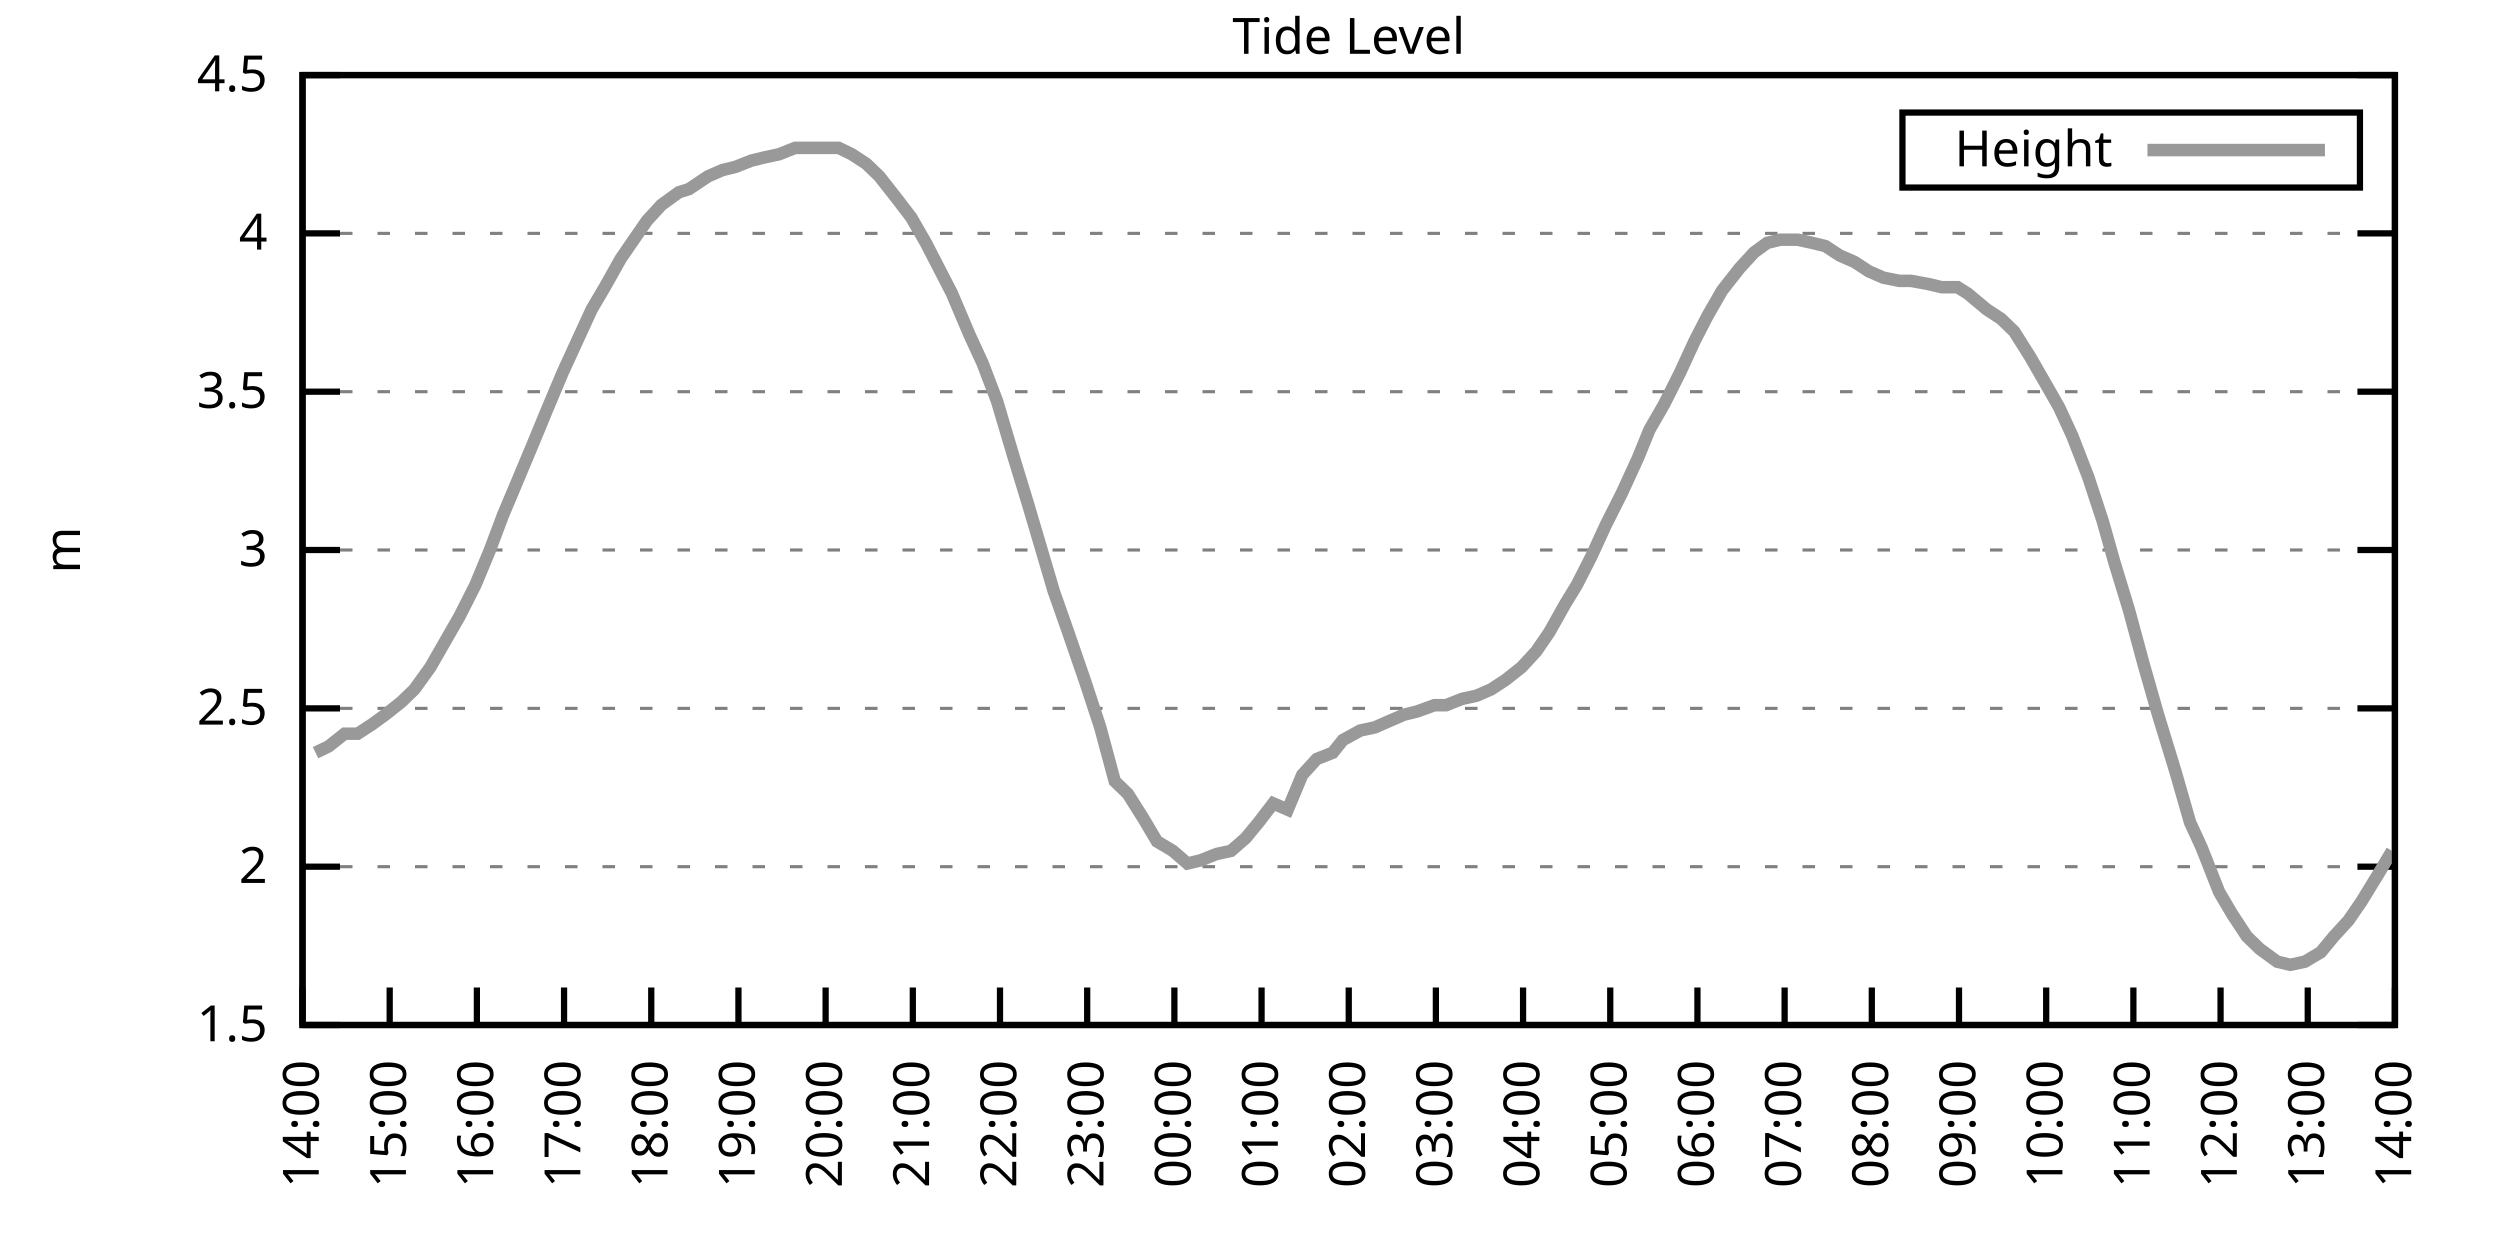
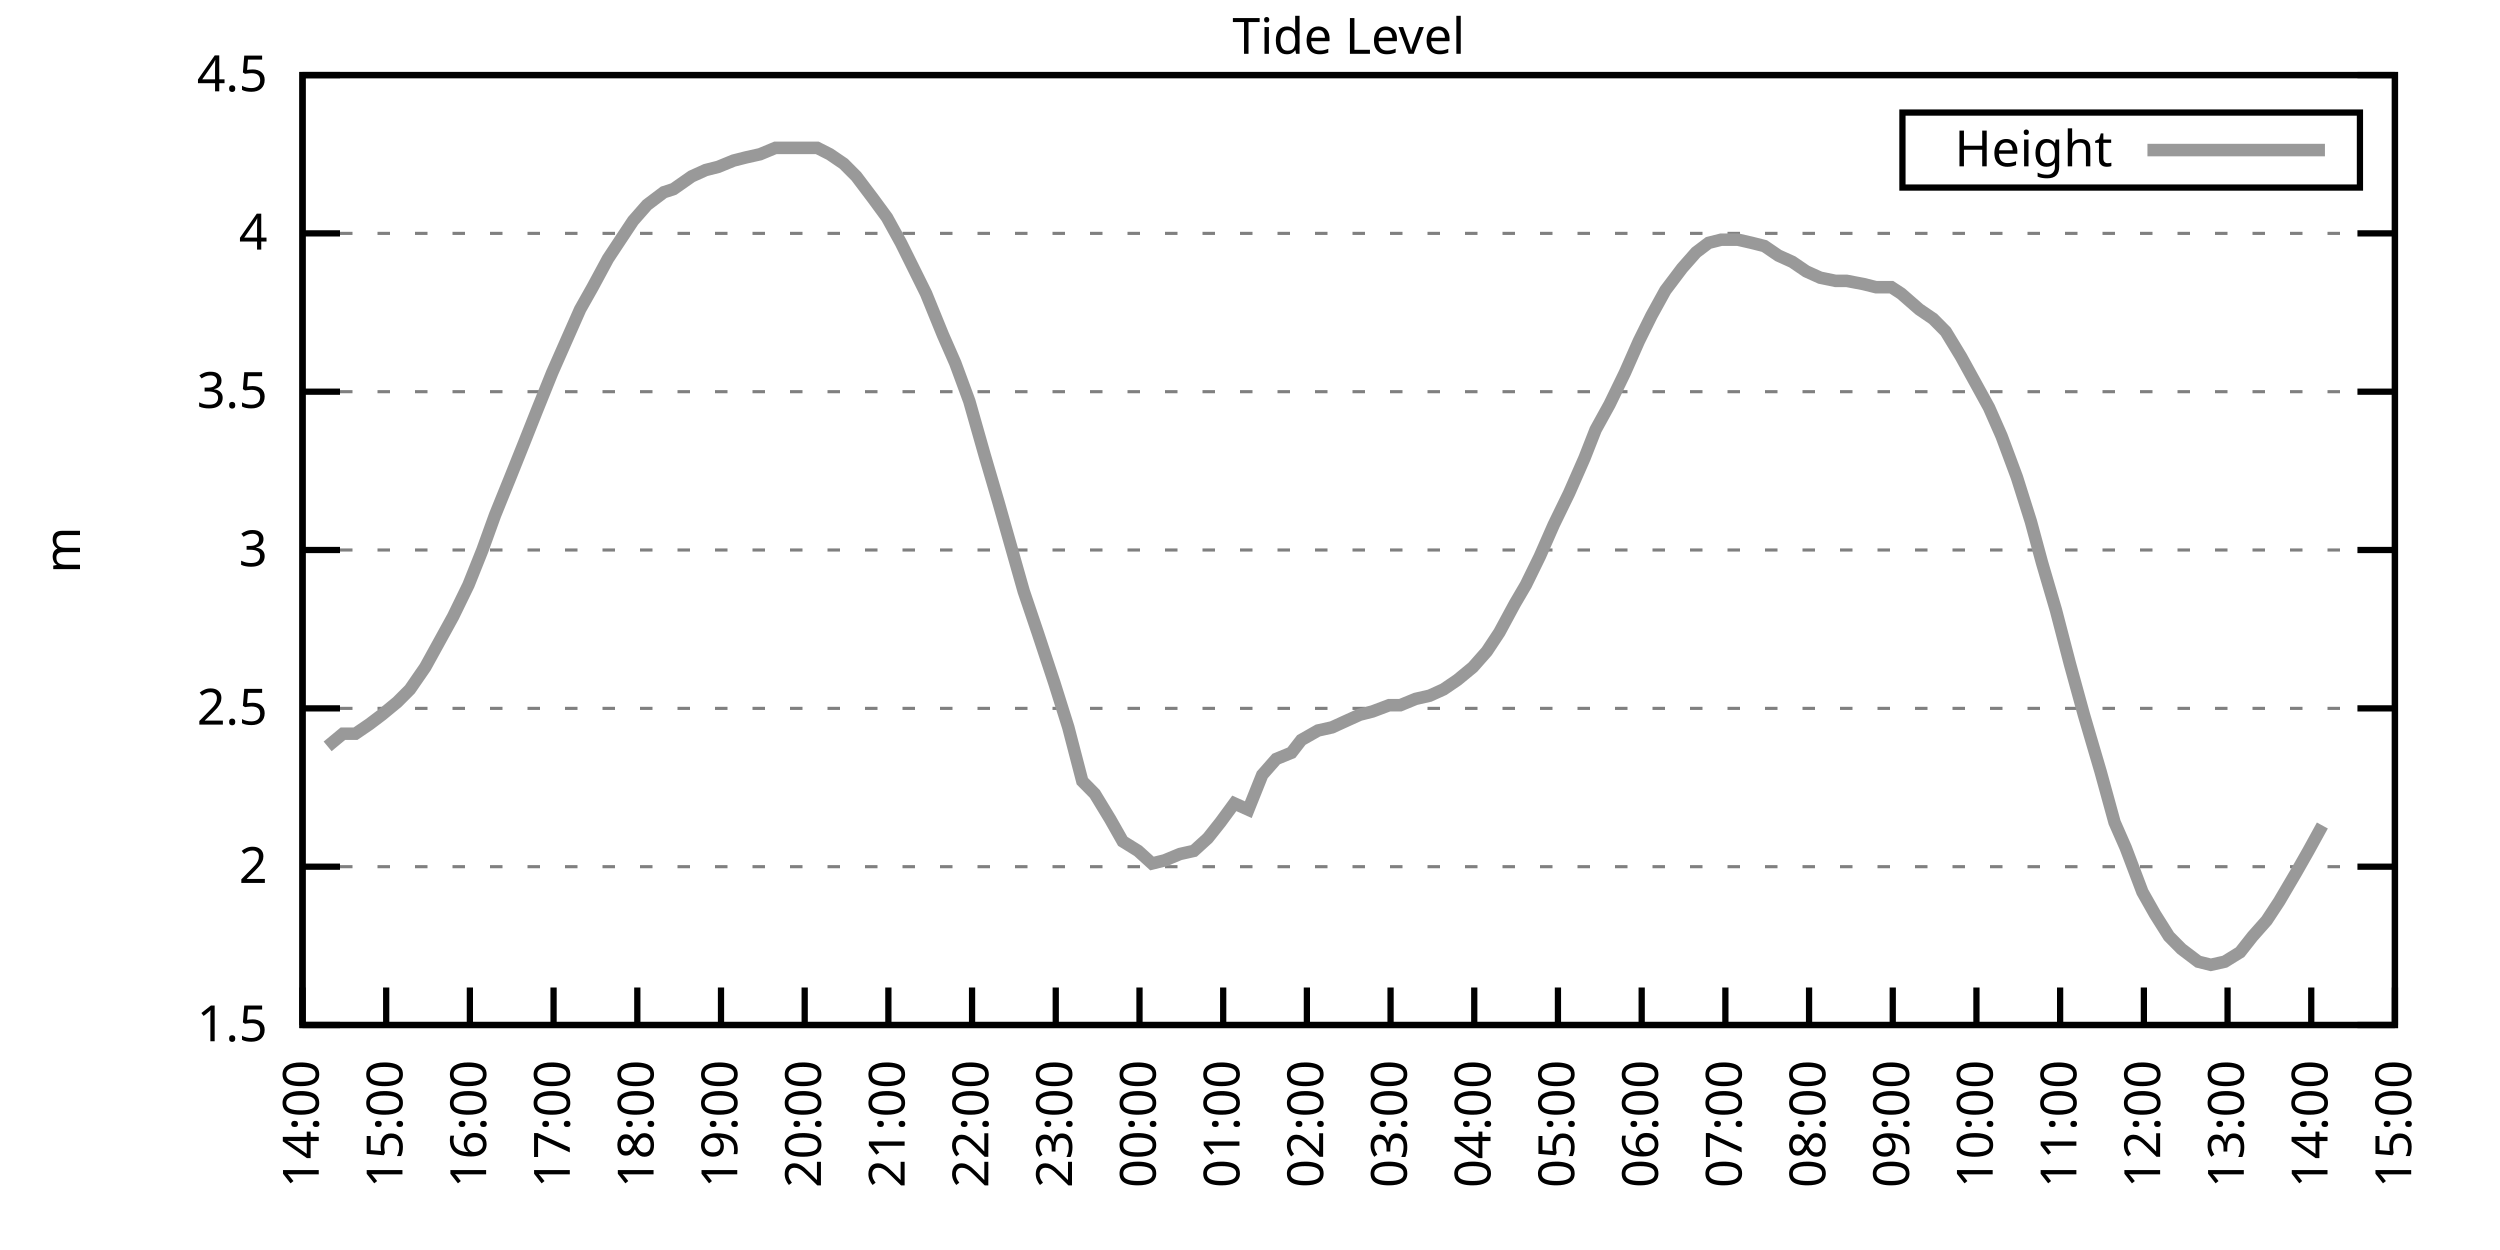
<svg xmlns="http://www.w3.org/2000/svg" xmlns:xlink="http://www.w3.org/1999/xlink" width="400" height="200" viewBox="0 0 400 200">
  <g id="gnuplot_canvas">
    <rect x="0" y="0" width="400" height="200" fill="none" />
    <defs>
      <circle id="gpDot" r="0.5" stroke-width="0.5" stroke="currentColor" />
      <path id="gpPt0" stroke-width="0.333" stroke="currentColor" d="M-1,0 h2 M0,-1 v2" />
      <path id="gpPt1" stroke-width="0.333" stroke="currentColor" d="M-1,-1 L1,1 M1,-1 L-1,1" />
      <path id="gpPt2" stroke-width="0.333" stroke="currentColor" d="M-1,0 L1,0 M0,-1 L0,1 M-1,-1 L1,1 M-1,1 L1,-1" />
      <rect id="gpPt3" stroke-width="0.333" stroke="currentColor" x="-1" y="-1" width="2" height="2" />
      <rect id="gpPt4" stroke-width="0.333" stroke="currentColor" fill="currentColor" x="-1" y="-1" width="2" height="2" />
      <circle id="gpPt5" stroke-width="0.333" stroke="currentColor" cx="0" cy="0" r="1" />
      <use xlink:href="#gpPt5" id="gpPt6" fill="currentColor" stroke="none" />
      <path id="gpPt7" stroke-width="0.333" stroke="currentColor" d="M0,-1.33 L-1.33,0.67 L1.33,0.67 z" />
      <use xlink:href="#gpPt7" id="gpPt8" fill="currentColor" stroke="none" />
      <use xlink:href="#gpPt7" id="gpPt9" stroke="currentColor" transform="rotate(180)" />
      <use xlink:href="#gpPt9" id="gpPt10" fill="currentColor" stroke="none" />
      <use xlink:href="#gpPt3" id="gpPt11" stroke="currentColor" transform="rotate(45)" />
      <use xlink:href="#gpPt11" id="gpPt12" fill="currentColor" stroke="none" />
      <path id="gpPt13" stroke-width="0.333" stroke="currentColor" d="M0,1.330 L1.265,0.411 L0.782,-1.067 L-0.782,-1.076 L-1.265,0.411 z" />
      <use xlink:href="#gpPt13" id="gpPt14" fill="currentColor" stroke="none" />
      <filter id="textbox" filterUnits="objectBoundingBox" x="0" y="0" height="1" width="1">
        <feFlood flood-color="white" flood-opacity="1" result="bgnd" />
        <feComposite in="SourceGraphic" in2="bgnd" operator="atop" />
      </filter>
      <filter id="greybox" filterUnits="objectBoundingBox" x="0" y="0" height="1" width="1">
        <feFlood flood-color="lightgrey" flood-opacity="1" result="grey" />
        <feComposite in="SourceGraphic" in2="grey" operator="atop" />
      </filter>
    </defs>
    <g fill="none" color="white" stroke="currentColor" stroke-width="1.00" stroke-linecap="butt" stroke-linejoin="miter">
</g>
    <g fill="none" color="black" stroke="currentColor" stroke-width="1.00" stroke-linecap="butt" stroke-linejoin="miter">
      <g stroke="none" shape-rendering="crispEdges">
        <polygon fill="rgb(255, 255, 255)" points="48.40,164.00 383.18,164.00 383.18,12.02 48.40,12.02 " />
      </g>
    </g>
    <g fill="none" color="black" stroke="currentColor" stroke-width="1.00" stroke-linecap="butt" stroke-linejoin="miter">
</g>
    <g fill="none" color="black" stroke="black" stroke-width="0.50" stroke-linecap="butt" stroke-linejoin="miter">
</g>
    <g fill="none" color="gray" stroke="currentColor" stroke-width="0.50" stroke-linecap="butt" stroke-linejoin="miter">
      <path stroke="gray" stroke-dasharray="2,4" class="gridline" d="M48.40,164.00 L383.19,164.00  " />
    </g>
    <g fill="none" color="gray" stroke="gray" stroke-width="1.00" stroke-linecap="butt" stroke-linejoin="miter">
</g>
    <g fill="none" color="black" stroke="currentColor" stroke-width="1.00" stroke-linecap="butt" stroke-linejoin="miter">
      <path stroke="black" d="M48.40,164.00 L54.40,164.00 M383.19,164.00 L377.19,164.00  " />
      <g transform="translate(42.80,166.60)" stroke="none" fill="black" font-family="Sans" font-size="8.00" text-anchor="end">
        <text>
          <tspan font-family="Sans"> 1.5</tspan>
        </text>
      </g>
    </g>
    <g fill="none" color="black" stroke="currentColor" stroke-width="1.00" stroke-linecap="butt" stroke-linejoin="miter">
</g>
    <g fill="none" color="black" stroke="black" stroke-width="0.50" stroke-linecap="butt" stroke-linejoin="miter">
</g>
    <g fill="none" color="gray" stroke="currentColor" stroke-width="0.50" stroke-linecap="butt" stroke-linejoin="miter">
      <path stroke="gray" stroke-dasharray="2,4" class="gridline" d="M48.40,138.67 L383.19,138.67  " />
    </g>
    <g fill="none" color="gray" stroke="gray" stroke-width="1.00" stroke-linecap="butt" stroke-linejoin="miter">
</g>
    <g fill="none" color="black" stroke="currentColor" stroke-width="1.00" stroke-linecap="butt" stroke-linejoin="miter">
      <path stroke="black" d="M48.40,138.67 L54.40,138.67 M383.19,138.67 L377.19,138.67  " />
      <g transform="translate(42.80,141.27)" stroke="none" fill="black" font-family="Sans" font-size="8.00" text-anchor="end">
        <text>
          <tspan font-family="Sans"> 2</tspan>
        </text>
      </g>
    </g>
    <g fill="none" color="black" stroke="currentColor" stroke-width="1.00" stroke-linecap="butt" stroke-linejoin="miter">
</g>
    <g fill="none" color="black" stroke="black" stroke-width="0.50" stroke-linecap="butt" stroke-linejoin="miter">
</g>
    <g fill="none" color="gray" stroke="currentColor" stroke-width="0.50" stroke-linecap="butt" stroke-linejoin="miter">
      <path stroke="gray" stroke-dasharray="2,4" class="gridline" d="M48.40,113.34 L383.19,113.34  " />
    </g>
    <g fill="none" color="gray" stroke="gray" stroke-width="1.00" stroke-linecap="butt" stroke-linejoin="miter">
</g>
    <g fill="none" color="black" stroke="currentColor" stroke-width="1.00" stroke-linecap="butt" stroke-linejoin="miter">
      <path stroke="black" d="M48.40,113.34 L54.40,113.34 M383.19,113.34 L377.19,113.34  " />
      <g transform="translate(42.80,115.94)" stroke="none" fill="black" font-family="Sans" font-size="8.00" text-anchor="end">
        <text>
          <tspan font-family="Sans"> 2.5</tspan>
        </text>
      </g>
    </g>
    <g fill="none" color="black" stroke="currentColor" stroke-width="1.00" stroke-linecap="butt" stroke-linejoin="miter">
</g>
    <g fill="none" color="black" stroke="black" stroke-width="0.50" stroke-linecap="butt" stroke-linejoin="miter">
</g>
    <g fill="none" color="gray" stroke="currentColor" stroke-width="0.50" stroke-linecap="butt" stroke-linejoin="miter">
      <path stroke="gray" stroke-dasharray="2,4" class="gridline" d="M48.40,88.00 L383.19,88.00  " />
    </g>
    <g fill="none" color="gray" stroke="gray" stroke-width="1.00" stroke-linecap="butt" stroke-linejoin="miter">
</g>
    <g fill="none" color="black" stroke="currentColor" stroke-width="1.00" stroke-linecap="butt" stroke-linejoin="miter">
      <path stroke="black" d="M48.40,88.00 L54.40,88.00 M383.19,88.00 L377.19,88.00  " />
      <g transform="translate(42.80,90.60)" stroke="none" fill="black" font-family="Sans" font-size="8.00" text-anchor="end">
        <text>
          <tspan font-family="Sans"> 3</tspan>
        </text>
      </g>
    </g>
    <g fill="none" color="black" stroke="currentColor" stroke-width="1.00" stroke-linecap="butt" stroke-linejoin="miter">
</g>
    <g fill="none" color="black" stroke="black" stroke-width="0.50" stroke-linecap="butt" stroke-linejoin="miter">
</g>
    <g fill="none" color="gray" stroke="currentColor" stroke-width="0.50" stroke-linecap="butt" stroke-linejoin="miter">
      <path stroke="gray" stroke-dasharray="2,4" class="gridline" d="M48.40,62.67 L383.19,62.67  " />
    </g>
    <g fill="none" color="gray" stroke="gray" stroke-width="1.00" stroke-linecap="butt" stroke-linejoin="miter">
</g>
    <g fill="none" color="black" stroke="currentColor" stroke-width="1.00" stroke-linecap="butt" stroke-linejoin="miter">
      <path stroke="black" d="M48.40,62.67 L54.40,62.67 M383.19,62.67 L377.19,62.67  " />
      <g transform="translate(42.80,65.27)" stroke="none" fill="black" font-family="Sans" font-size="8.00" text-anchor="end">
        <text>
          <tspan font-family="Sans"> 3.5</tspan>
        </text>
      </g>
    </g>
    <g fill="none" color="black" stroke="currentColor" stroke-width="1.00" stroke-linecap="butt" stroke-linejoin="miter">
</g>
    <g fill="none" color="black" stroke="black" stroke-width="0.50" stroke-linecap="butt" stroke-linejoin="miter">
</g>
    <g fill="none" color="gray" stroke="currentColor" stroke-width="0.50" stroke-linecap="butt" stroke-linejoin="miter">
      <path stroke="gray" stroke-dasharray="2,4" class="gridline" d="M48.40,37.34 L383.19,37.34  " />
    </g>
    <g fill="none" color="gray" stroke="gray" stroke-width="1.00" stroke-linecap="butt" stroke-linejoin="miter">
</g>
    <g fill="none" color="black" stroke="currentColor" stroke-width="1.00" stroke-linecap="butt" stroke-linejoin="miter">
      <path stroke="black" d="M48.40,37.34 L54.40,37.34 M383.19,37.34 L377.19,37.34  " />
      <g transform="translate(42.80,39.94)" stroke="none" fill="black" font-family="Sans" font-size="8.00" text-anchor="end">
        <text>
          <tspan font-family="Sans"> 4</tspan>
        </text>
      </g>
    </g>
    <g fill="none" color="black" stroke="currentColor" stroke-width="1.00" stroke-linecap="butt" stroke-linejoin="miter">
</g>
    <g fill="none" color="black" stroke="black" stroke-width="0.50" stroke-linecap="butt" stroke-linejoin="miter">
</g>
    <g fill="none" color="gray" stroke="currentColor" stroke-width="0.50" stroke-linecap="butt" stroke-linejoin="miter">
      <path stroke="gray" stroke-dasharray="2,4" class="gridline" d="M48.40,12.01 L383.19,12.01  " />
    </g>
    <g fill="none" color="gray" stroke="gray" stroke-width="1.00" stroke-linecap="butt" stroke-linejoin="miter">
</g>
    <g fill="none" color="black" stroke="currentColor" stroke-width="1.00" stroke-linecap="butt" stroke-linejoin="miter">
      <path stroke="black" d="M48.40,12.01 L54.40,12.01 M383.19,12.01 L377.19,12.01  " />
      <g transform="translate(42.80,14.61)" stroke="none" fill="black" font-family="Sans" font-size="8.00" text-anchor="end">
        <text>
          <tspan font-family="Sans"> 4.5</tspan>
        </text>
      </g>
    </g>
    <g fill="none" color="black" stroke="currentColor" stroke-width="1.00" stroke-linecap="butt" stroke-linejoin="miter">
      <path stroke="black" d="M48.40,164.00 L48.40,158.00  " />
      <g transform="translate(51.00,169.60) rotate(270.00)" stroke="none" fill="black" font-family="Sans" font-size="8.00" text-anchor="end">
        <text>
          <tspan font-family="Sans">14:00</tspan>
        </text>
      </g>
    </g>
    <g fill="none" color="black" stroke="currentColor" stroke-width="1.00" stroke-linecap="butt" stroke-linejoin="miter">
-       <path stroke="black" d="M62.35,164.00 L62.35,158.00  " />
-       <g transform="translate(64.95,169.60) rotate(270.00)" stroke="none" fill="black" font-family="Sans" font-size="8.00" text-anchor="end">
+       <path stroke="black" d="M61.79,164.00 L61.79,158.00  " />
+       <g transform="translate(64.39,169.60) rotate(270.00)" stroke="none" fill="black" font-family="Sans" font-size="8.00" text-anchor="end">
        <text>
          <tspan font-family="Sans">15:00</tspan>
        </text>
      </g>
    </g>
    <g fill="none" color="black" stroke="currentColor" stroke-width="1.00" stroke-linecap="butt" stroke-linejoin="miter">
-       <path stroke="black" d="M76.30,164.00 L76.30,158.00  " />
-       <g transform="translate(78.90,169.60) rotate(270.00)" stroke="none" fill="black" font-family="Sans" font-size="8.00" text-anchor="end">
+       <path stroke="black" d="M75.18,164.00 L75.18,158.00  " />
+       <g transform="translate(77.78,169.60) rotate(270.00)" stroke="none" fill="black" font-family="Sans" font-size="8.00" text-anchor="end">
        <text>
          <tspan font-family="Sans">16:00</tspan>
        </text>
      </g>
    </g>
    <g fill="none" color="black" stroke="currentColor" stroke-width="1.00" stroke-linecap="butt" stroke-linejoin="miter">
-       <path stroke="black" d="M90.25,164.00 L90.25,158.00  " />
-       <g transform="translate(92.85,169.60) rotate(270.00)" stroke="none" fill="black" font-family="Sans" font-size="8.00" text-anchor="end">
+       <path stroke="black" d="M88.57,164.00 L88.57,158.00  " />
+       <g transform="translate(91.17,169.60) rotate(270.00)" stroke="none" fill="black" font-family="Sans" font-size="8.00" text-anchor="end">
        <text>
          <tspan font-family="Sans">17:00</tspan>
        </text>
      </g>
    </g>
    <g fill="none" color="black" stroke="currentColor" stroke-width="1.00" stroke-linecap="butt" stroke-linejoin="miter">
-       <path stroke="black" d="M104.20,164.00 L104.20,158.00  " />
-       <g transform="translate(106.80,169.60) rotate(270.00)" stroke="none" fill="black" font-family="Sans" font-size="8.00" text-anchor="end">
+       <path stroke="black" d="M101.97,164.00 L101.97,158.00  " />
+       <g transform="translate(104.57,169.60) rotate(270.00)" stroke="none" fill="black" font-family="Sans" font-size="8.00" text-anchor="end">
        <text>
          <tspan font-family="Sans">18:00</tspan>
        </text>
      </g>
    </g>
    <g fill="none" color="black" stroke="currentColor" stroke-width="1.00" stroke-linecap="butt" stroke-linejoin="miter">
-       <path stroke="black" d="M118.15,164.00 L118.15,158.00  " />
-       <g transform="translate(120.75,169.60) rotate(270.00)" stroke="none" fill="black" font-family="Sans" font-size="8.00" text-anchor="end">
+       <path stroke="black" d="M115.36,164.00 L115.36,158.00  " />
+       <g transform="translate(117.96,169.60) rotate(270.00)" stroke="none" fill="black" font-family="Sans" font-size="8.00" text-anchor="end">
        <text>
          <tspan font-family="Sans">19:00</tspan>
        </text>
      </g>
    </g>
    <g fill="none" color="black" stroke="currentColor" stroke-width="1.00" stroke-linecap="butt" stroke-linejoin="miter">
-       <path stroke="black" d="M132.10,164.00 L132.10,158.00  " />
-       <g transform="translate(134.70,169.60) rotate(270.00)" stroke="none" fill="black" font-family="Sans" font-size="8.00" text-anchor="end">
+       <path stroke="black" d="M128.75,164.00 L128.75,158.00  " />
+       <g transform="translate(131.35,169.60) rotate(270.00)" stroke="none" fill="black" font-family="Sans" font-size="8.00" text-anchor="end">
        <text>
          <tspan font-family="Sans">20:00</tspan>
        </text>
      </g>
    </g>
    <g fill="none" color="black" stroke="currentColor" stroke-width="1.00" stroke-linecap="butt" stroke-linejoin="miter">
-       <path stroke="black" d="M146.05,164.00 L146.05,158.00  " />
-       <g transform="translate(148.65,169.60) rotate(270.00)" stroke="none" fill="black" font-family="Sans" font-size="8.00" text-anchor="end">
+       <path stroke="black" d="M142.14,164.00 L142.14,158.00  " />
+       <g transform="translate(144.74,169.60) rotate(270.00)" stroke="none" fill="black" font-family="Sans" font-size="8.00" text-anchor="end">
        <text>
          <tspan font-family="Sans">21:00</tspan>
        </text>
      </g>
    </g>
    <g fill="none" color="black" stroke="currentColor" stroke-width="1.00" stroke-linecap="butt" stroke-linejoin="miter">
-       <path stroke="black" d="M160.00,164.00 L160.00,158.00  " />
-       <g transform="translate(162.60,169.60) rotate(270.00)" stroke="none" fill="black" font-family="Sans" font-size="8.00" text-anchor="end">
+       <path stroke="black" d="M155.53,164.00 L155.53,158.00  " />
+       <g transform="translate(158.13,169.60) rotate(270.00)" stroke="none" fill="black" font-family="Sans" font-size="8.00" text-anchor="end">
        <text>
          <tspan font-family="Sans">22:00</tspan>
        </text>
      </g>
    </g>
    <g fill="none" color="black" stroke="currentColor" stroke-width="1.00" stroke-linecap="butt" stroke-linejoin="miter">
-       <path stroke="black" d="M173.95,164.00 L173.95,158.00  " />
-       <g transform="translate(176.55,169.60) rotate(270.00)" stroke="none" fill="black" font-family="Sans" font-size="8.00" text-anchor="end">
+       <path stroke="black" d="M168.92,164.00 L168.92,158.00  " />
+       <g transform="translate(171.52,169.60) rotate(270.00)" stroke="none" fill="black" font-family="Sans" font-size="8.00" text-anchor="end">
        <text>
          <tspan font-family="Sans">23:00</tspan>
        </text>
      </g>
    </g>
    <g fill="none" color="black" stroke="currentColor" stroke-width="1.00" stroke-linecap="butt" stroke-linejoin="miter">
-       <path stroke="black" d="M187.90,164.00 L187.90,158.00  " />
-       <g transform="translate(190.50,169.60) rotate(270.00)" stroke="none" fill="black" font-family="Sans" font-size="8.00" text-anchor="end">
+       <path stroke="black" d="M182.32,164.00 L182.32,158.00  " />
+       <g transform="translate(184.92,169.60) rotate(270.00)" stroke="none" fill="black" font-family="Sans" font-size="8.00" text-anchor="end">
        <text>
          <tspan font-family="Sans">00:00</tspan>
        </text>
      </g>
    </g>
    <g fill="none" color="black" stroke="currentColor" stroke-width="1.00" stroke-linecap="butt" stroke-linejoin="miter">
-       <path stroke="black" d="M201.85,164.00 L201.85,158.00  " />
-       <g transform="translate(204.45,169.60) rotate(270.00)" stroke="none" fill="black" font-family="Sans" font-size="8.00" text-anchor="end">
+       <path stroke="black" d="M195.71,164.00 L195.71,158.00  " />
+       <g transform="translate(198.31,169.60) rotate(270.00)" stroke="none" fill="black" font-family="Sans" font-size="8.00" text-anchor="end">
        <text>
          <tspan font-family="Sans">01:00</tspan>
        </text>
      </g>
    </g>
    <g fill="none" color="black" stroke="currentColor" stroke-width="1.00" stroke-linecap="butt" stroke-linejoin="miter">
-       <path stroke="black" d="M215.80,164.00 L215.80,158.00  " />
-       <g transform="translate(218.40,169.60) rotate(270.00)" stroke="none" fill="black" font-family="Sans" font-size="8.00" text-anchor="end">
+       <path stroke="black" d="M209.10,164.00 L209.10,158.00  " />
+       <g transform="translate(211.70,169.60) rotate(270.00)" stroke="none" fill="black" font-family="Sans" font-size="8.00" text-anchor="end">
        <text>
          <tspan font-family="Sans">02:00</tspan>
        </text>
      </g>
    </g>
    <g fill="none" color="black" stroke="currentColor" stroke-width="1.00" stroke-linecap="butt" stroke-linejoin="miter">
-       <path stroke="black" d="M229.74,164.00 L229.74,158.00  " />
-       <g transform="translate(232.34,169.60) rotate(270.00)" stroke="none" fill="black" font-family="Sans" font-size="8.00" text-anchor="end">
+       <path stroke="black" d="M222.49,164.00 L222.49,158.00  " />
+       <g transform="translate(225.09,169.60) rotate(270.00)" stroke="none" fill="black" font-family="Sans" font-size="8.00" text-anchor="end">
        <text>
          <tspan font-family="Sans">03:00</tspan>
        </text>
      </g>
    </g>
    <g fill="none" color="black" stroke="currentColor" stroke-width="1.00" stroke-linecap="butt" stroke-linejoin="miter">
-       <path stroke="black" d="M243.69,164.00 L243.69,158.00  " />
-       <g transform="translate(246.29,169.60) rotate(270.00)" stroke="none" fill="black" font-family="Sans" font-size="8.00" text-anchor="end">
+       <path stroke="black" d="M235.88,164.00 L235.88,158.00  " />
+       <g transform="translate(238.48,169.60) rotate(270.00)" stroke="none" fill="black" font-family="Sans" font-size="8.00" text-anchor="end">
        <text>
          <tspan font-family="Sans">04:00</tspan>
        </text>
      </g>
    </g>
    <g fill="none" color="black" stroke="currentColor" stroke-width="1.00" stroke-linecap="butt" stroke-linejoin="miter">
-       <path stroke="black" d="M257.64,164.00 L257.64,158.00  " />
-       <g transform="translate(260.24,169.60) rotate(270.00)" stroke="none" fill="black" font-family="Sans" font-size="8.00" text-anchor="end">
+       <path stroke="black" d="M249.27,164.00 L249.27,158.00  " />
+       <g transform="translate(251.87,169.60) rotate(270.00)" stroke="none" fill="black" font-family="Sans" font-size="8.00" text-anchor="end">
        <text>
          <tspan font-family="Sans">05:00</tspan>
        </text>
      </g>
    </g>
    <g fill="none" color="black" stroke="currentColor" stroke-width="1.00" stroke-linecap="butt" stroke-linejoin="miter">
-       <path stroke="black" d="M271.59,164.00 L271.59,158.00  " />
-       <g transform="translate(274.19,169.60) rotate(270.00)" stroke="none" fill="black" font-family="Sans" font-size="8.00" text-anchor="end">
+       <path stroke="black" d="M262.67,164.00 L262.67,158.00  " />
+       <g transform="translate(265.27,169.60) rotate(270.00)" stroke="none" fill="black" font-family="Sans" font-size="8.00" text-anchor="end">
        <text>
          <tspan font-family="Sans">06:00</tspan>
        </text>
      </g>
    </g>
    <g fill="none" color="black" stroke="currentColor" stroke-width="1.00" stroke-linecap="butt" stroke-linejoin="miter">
-       <path stroke="black" d="M285.54,164.00 L285.54,158.00  " />
-       <g transform="translate(288.14,169.60) rotate(270.00)" stroke="none" fill="black" font-family="Sans" font-size="8.00" text-anchor="end">
+       <path stroke="black" d="M276.06,164.00 L276.06,158.00  " />
+       <g transform="translate(278.66,169.60) rotate(270.00)" stroke="none" fill="black" font-family="Sans" font-size="8.00" text-anchor="end">
        <text>
          <tspan font-family="Sans">07:00</tspan>
        </text>
      </g>
    </g>
    <g fill="none" color="black" stroke="currentColor" stroke-width="1.00" stroke-linecap="butt" stroke-linejoin="miter">
-       <path stroke="black" d="M299.49,164.00 L299.49,158.00  " />
-       <g transform="translate(302.09,169.60) rotate(270.00)" stroke="none" fill="black" font-family="Sans" font-size="8.00" text-anchor="end">
+       <path stroke="black" d="M289.45,164.00 L289.45,158.00  " />
+       <g transform="translate(292.05,169.60) rotate(270.00)" stroke="none" fill="black" font-family="Sans" font-size="8.00" text-anchor="end">
        <text>
          <tspan font-family="Sans">08:00</tspan>
        </text>
      </g>
    </g>
    <g fill="none" color="black" stroke="currentColor" stroke-width="1.00" stroke-linecap="butt" stroke-linejoin="miter">
-       <path stroke="black" d="M313.44,164.00 L313.44,158.00  " />
-       <g transform="translate(316.04,169.60) rotate(270.00)" stroke="none" fill="black" font-family="Sans" font-size="8.00" text-anchor="end">
+       <path stroke="black" d="M302.84,164.00 L302.84,158.00  " />
+       <g transform="translate(305.44,169.60) rotate(270.00)" stroke="none" fill="black" font-family="Sans" font-size="8.00" text-anchor="end">
        <text>
          <tspan font-family="Sans">09:00</tspan>
        </text>
      </g>
    </g>
    <g fill="none" color="black" stroke="currentColor" stroke-width="1.00" stroke-linecap="butt" stroke-linejoin="miter">
-       <path stroke="black" d="M327.39,164.00 L327.39,158.00  " />
-       <g transform="translate(329.99,169.60) rotate(270.00)" stroke="none" fill="black" font-family="Sans" font-size="8.00" text-anchor="end">
+       <path stroke="black" d="M316.23,164.00 L316.23,158.00  " />
+       <g transform="translate(318.83,169.60) rotate(270.00)" stroke="none" fill="black" font-family="Sans" font-size="8.00" text-anchor="end">
        <text>
          <tspan font-family="Sans">10:00</tspan>
        </text>
      </g>
    </g>
    <g fill="none" color="black" stroke="currentColor" stroke-width="1.00" stroke-linecap="butt" stroke-linejoin="miter">
-       <path stroke="black" d="M341.34,164.00 L341.34,158.00  " />
-       <g transform="translate(343.94,169.60) rotate(270.00)" stroke="none" fill="black" font-family="Sans" font-size="8.00" text-anchor="end">
+       <path stroke="black" d="M329.62,164.00 L329.62,158.00  " />
+       <g transform="translate(332.22,169.60) rotate(270.00)" stroke="none" fill="black" font-family="Sans" font-size="8.00" text-anchor="end">
        <text>
          <tspan font-family="Sans">11:00</tspan>
        </text>
      </g>
    </g>
    <g fill="none" color="black" stroke="currentColor" stroke-width="1.00" stroke-linecap="butt" stroke-linejoin="miter">
-       <path stroke="black" d="M355.29,164.00 L355.29,158.00  " />
-       <g transform="translate(357.89,169.60) rotate(270.00)" stroke="none" fill="black" font-family="Sans" font-size="8.00" text-anchor="end">
+       <path stroke="black" d="M343.02,164.00 L343.02,158.00  " />
+       <g transform="translate(345.62,169.60) rotate(270.00)" stroke="none" fill="black" font-family="Sans" font-size="8.00" text-anchor="end">
        <text>
          <tspan font-family="Sans">12:00</tspan>
        </text>
      </g>
    </g>
    <g fill="none" color="black" stroke="currentColor" stroke-width="1.00" stroke-linecap="butt" stroke-linejoin="miter">
-       <path stroke="black" d="M369.24,164.00 L369.24,158.00  " />
-       <g transform="translate(371.84,169.60) rotate(270.00)" stroke="none" fill="black" font-family="Sans" font-size="8.00" text-anchor="end">
+       <path stroke="black" d="M356.41,164.00 L356.41,158.00  " />
+       <g transform="translate(359.01,169.60) rotate(270.00)" stroke="none" fill="black" font-family="Sans" font-size="8.00" text-anchor="end">
        <text>
          <tspan font-family="Sans">13:00</tspan>
+         </text>
+       </g>
+     </g>
+     <g fill="none" color="black" stroke="currentColor" stroke-width="1.00" stroke-linecap="butt" stroke-linejoin="miter">
+       <path stroke="black" d="M369.80,164.00 L369.80,158.00  " />
+       <g transform="translate(372.40,169.60) rotate(270.00)" stroke="none" fill="black" font-family="Sans" font-size="8.00" text-anchor="end">
+         <text>
+           <tspan font-family="Sans">14:00</tspan>
        </text>
      </g>
    </g>
    <g fill="none" color="black" stroke="currentColor" stroke-width="1.00" stroke-linecap="butt" stroke-linejoin="miter">
      <path stroke="black" d="M383.19,164.00 L383.19,158.00  " />
      <g transform="translate(385.79,169.60) rotate(270.00)" stroke="none" fill="black" font-family="Sans" font-size="8.00" text-anchor="end">
        <text>
-           <tspan font-family="Sans">14:00</tspan>
+           <tspan font-family="Sans">15:00</tspan>
        </text>
      </g>
    </g>
    <g fill="none" color="black" stroke="currentColor" stroke-width="1.00" stroke-linecap="butt" stroke-linejoin="miter">
</g>
    <g fill="none" color="black" stroke="currentColor" stroke-width="1.00" stroke-linecap="butt" stroke-linejoin="miter">
      <path stroke="black" d="M48.40,12.01 L48.40,164.00 L383.19,164.00 L383.19,12.01 L48.40,12.01 Z  " />
    </g>
    <g fill="none" color="black" stroke="currentColor" stroke-width="1.00" stroke-linecap="butt" stroke-linejoin="miter">
</g>
    <g fill="none" color="black" stroke="currentColor" stroke-width="1.00" stroke-linecap="butt" stroke-linejoin="miter">
      <path stroke="black" d="M304.39,30.01 L304.39,18.01 L377.59,18.01 L377.59,30.01 L304.39,30.01 Z  " />
    </g>
    <g id="Tide_level_plot_1">
      <g fill="none" color="white" stroke="black" stroke-width="2.00" stroke-linecap="butt" stroke-linejoin="miter">
</g>
      <g fill="none" color="black" stroke="currentColor" stroke-width="2.00" stroke-linecap="butt" stroke-linejoin="miter">
        <g transform="translate(337.99,26.61)" stroke="none" fill="black" font-family="Sans" font-size="8.00" text-anchor="end">
          <text>
            <tspan font-family="Sans">Height</tspan>
          </text>
        </g>
      </g>
      <g fill="none" color="black" stroke="currentColor" stroke-width="2.00" stroke-linecap="butt" stroke-linejoin="miter">
-         <path stroke="rgb(153, 153, 153)" d="M343.59,24.01 L371.99,24.01 M50.49,120.43 L52.58,119.42 L55.14,117.39 L57.23,117.39 L59.56,115.87 L61.65,114.35   L64.21,112.32 L66.30,110.30 L68.86,106.75 L71.18,102.70 L73.51,98.64 L76.07,93.58 L78.39,88.00 L80.48,82.43   L83.04,76.35 L85.37,70.78 L87.46,65.71 L90.02,59.63 L92.34,54.57 L94.67,49.50 L96.76,45.95 L99.32,41.39   L101.41,38.35 L103.50,35.32 L105.83,32.78 L108.62,30.76 L110.24,30.25 L113.27,28.22 L115.59,27.21 L117.68,26.70   L120.24,25.69 L122.33,25.18 L124.66,24.68 L127.22,23.66 L128.84,23.66 L131.63,23.66 L134.19,23.66 L136.28,24.68   L138.61,26.20 L140.70,28.22 L143.49,31.77 L145.81,34.81 L148.14,38.86 L150.23,42.91 L152.32,46.97 L155.11,53.55   L157.21,58.11 L159.53,64.19 L162.09,72.81 L164.41,80.41 L166.51,87.50 L168.60,94.59 L170.92,101.18 L173.71,109.28   L176.04,116.38 L178.36,124.99 L180.46,127.02 L183.01,131.07 L185.11,134.62 L187.66,136.14 L189.99,138.16 L192.08,137.66   L194.64,136.64 L196.96,136.14 L199.29,134.11 L201.38,131.58 L203.71,128.54 L206.03,129.55 L208.36,123.98 L210.68,121.44   L213.24,120.43 L214.87,118.40 L217.65,116.88 L219.98,116.38 L222.30,115.36 L224.63,114.35 L226.72,113.84 L229.51,112.83   L231.37,112.83 L233.93,111.82 L236.25,111.31 L238.58,110.30 L240.90,108.78 L243.46,106.75 L245.79,104.22 L247.88,101.18   L250.44,96.62 L252.30,93.58 L254.62,89.02 L256.95,83.95 L259.50,78.89 L262.06,73.31 L263.92,68.75 L266.25,64.70   L268.80,59.63 L271.13,54.57 L273.22,50.51 L275.55,46.46 L278.34,42.91 L280.66,40.38 L282.75,38.86 L284.85,38.35   L287.64,38.35 L289.96,38.86 L292.05,39.37 L294.38,40.89 L296.70,41.90 L299.03,43.42 L301.35,44.43 L303.91,44.94   L305.77,44.94 L308.56,45.45 L310.65,45.95 L313.21,45.95 L314.84,46.97 L317.86,49.50 L320.18,51.02 L322.28,53.05   L324.83,57.10 L327.16,61.15 L329.48,65.21 L331.58,69.77 L334.13,76.35 L336.46,83.45 L338.32,90.03 L340.64,97.63   L342.97,106.24 L345.29,114.35 L348.08,123.47 L350.41,131.58 L352.27,135.63 L355.06,142.72 L357.15,146.27 L359.48,149.81   L361.57,151.84 L364.36,153.87 L366.45,154.37 L368.78,153.87 L371.33,152.35 L373.43,149.81 L375.75,147.28 L377.84,144.24   L380.63,139.68 L382.73,136.14  " />
+         <path stroke="rgb(153, 153, 153)" d="M343.59,24.01 L371.99,24.01 M52.42,119.42 L54.87,117.39 L56.88,117.39 L59.11,115.87 L61.12,114.35 L63.58,112.32   L65.59,110.30 L68.04,106.75 L70.27,102.70 L72.50,98.64 L74.96,93.58 L77.19,88.00 L79.20,82.43 L81.66,76.35   L83.89,70.78 L85.90,65.71 L88.35,59.63 L90.58,54.57 L92.82,49.50 L94.82,45.95 L97.28,41.39 L99.29,38.35   L101.30,35.32 L103.53,32.78 L106.21,30.76 L107.77,30.25 L110.67,28.22 L112.90,27.21 L114.91,26.70 L117.37,25.69   L119.38,25.18 L121.61,24.68 L124.06,23.66 L125.62,23.66 L128.30,23.66 L130.76,23.66 L132.77,24.68 L135.00,26.20   L137.01,28.22 L139.69,31.77 L141.92,34.81 L144.15,38.86 L146.16,42.91 L148.17,46.97 L150.85,53.55 L152.85,58.11   L155.09,64.19 L157.54,72.81 L159.77,80.41 L161.78,87.50 L163.79,94.59 L166.02,101.18 L168.70,109.28 L170.93,116.38   L173.17,124.99 L175.17,127.02 L177.63,131.07 L179.64,134.62 L182.09,136.14 L184.32,138.16 L186.33,137.66 L188.79,136.64   L191.02,136.14 L193.25,134.11 L195.26,131.58 L197.49,128.54 L199.73,129.55 L201.96,123.98 L204.19,121.44 L206.64,120.43   L208.21,118.40 L210.88,116.88 L213.12,116.38 L215.35,115.36 L217.58,114.35 L219.59,113.84 L222.27,112.83 L224.05,112.83   L226.51,111.82 L228.74,111.31 L230.97,110.30 L233.20,108.78 L235.66,106.75 L237.89,104.22 L239.90,101.18 L242.36,96.62   L244.14,93.58 L246.37,89.02 L248.60,83.95 L251.06,78.89 L253.51,73.31 L255.30,68.75 L257.53,64.70 L259.99,59.63   L262.22,54.57 L264.23,50.51 L266.46,46.46 L269.14,42.91 L271.37,40.38 L273.38,38.86 L275.39,38.35 L278.07,38.35   L280.30,38.86 L282.31,39.37 L284.54,40.89 L286.77,41.90 L289.00,43.42 L291.23,44.43 L293.69,44.94 L295.48,44.94   L298.15,45.45 L300.16,45.95 L302.62,45.95 L304.18,46.97 L307.08,49.50 L309.31,51.02 L311.32,53.05 L313.78,57.10   L316.01,61.15 L318.24,65.21 L320.25,69.77 L322.70,76.35 L324.94,83.45 L326.72,90.03 L328.95,97.63 L331.19,106.24   L333.42,114.35 L336.10,123.47 L338.33,131.58 L340.11,135.63 L342.79,142.72 L344.80,146.27 L347.03,149.81 L349.04,151.84   L351.72,153.87 L353.73,154.37 L355.96,153.87 L358.42,152.35 L360.42,149.81 L362.66,147.28 L364.66,144.24 L367.34,139.68   L369.35,136.14 L371.58,132.08  " />
      </g>
    </g>
    <g fill="none" color="black" stroke="currentColor" stroke-width="2.00" stroke-linecap="butt" stroke-linejoin="miter">
</g>
    <g fill="none" color="black" stroke="black" stroke-width="1.00" stroke-linecap="butt" stroke-linejoin="miter">
</g>
    <g fill="none" color="black" stroke="currentColor" stroke-width="1.00" stroke-linecap="butt" stroke-linejoin="miter">
      <path stroke="black" d="M48.40,12.01 L48.40,164.00 L383.19,164.00 L383.19,12.01 L48.40,12.01 Z  " />
      <g transform="translate(12.80,88.01) rotate(270.00)" stroke="none" fill="black" font-family="Sans" font-size="8.00" text-anchor="middle">
        <text>
          <tspan font-family="Sans">m</tspan>
        </text>
      </g>
    </g>
    <g fill="none" color="black" stroke="currentColor" stroke-width="1.00" stroke-linecap="butt" stroke-linejoin="miter">
</g>
    <g fill="none" color="black" stroke="currentColor" stroke-width="1.00" stroke-linecap="butt" stroke-linejoin="miter">
      <g transform="translate(215.79,8.61)" stroke="none" fill="black" font-family="Sans" font-size="8.00" text-anchor="middle">
        <text>
          <tspan font-family="Sans">Tide Level</tspan>
        </text>
      </g>
    </g>
    <g fill="none" color="black" stroke="currentColor" stroke-width="1.00" stroke-linecap="butt" stroke-linejoin="miter">
</g>
  </g>
</svg>
